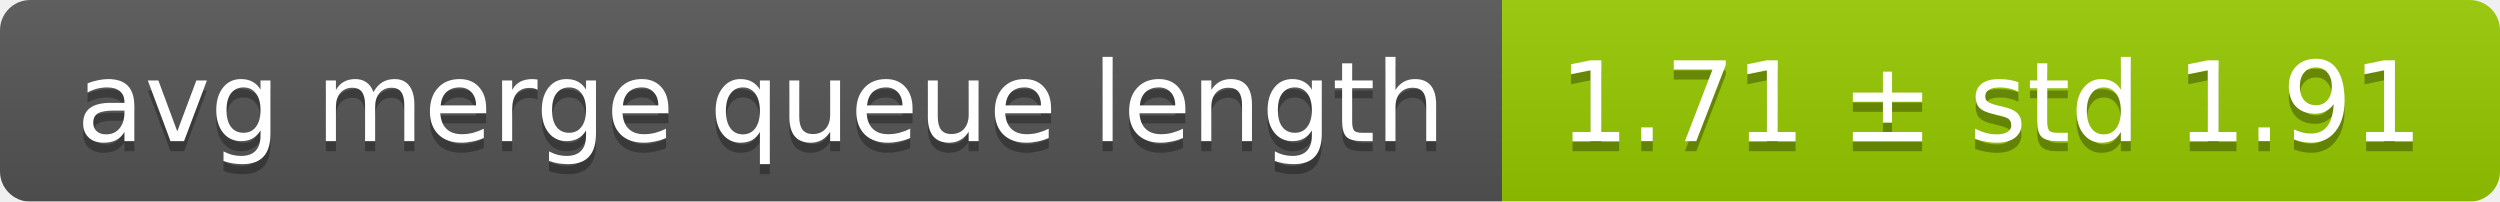
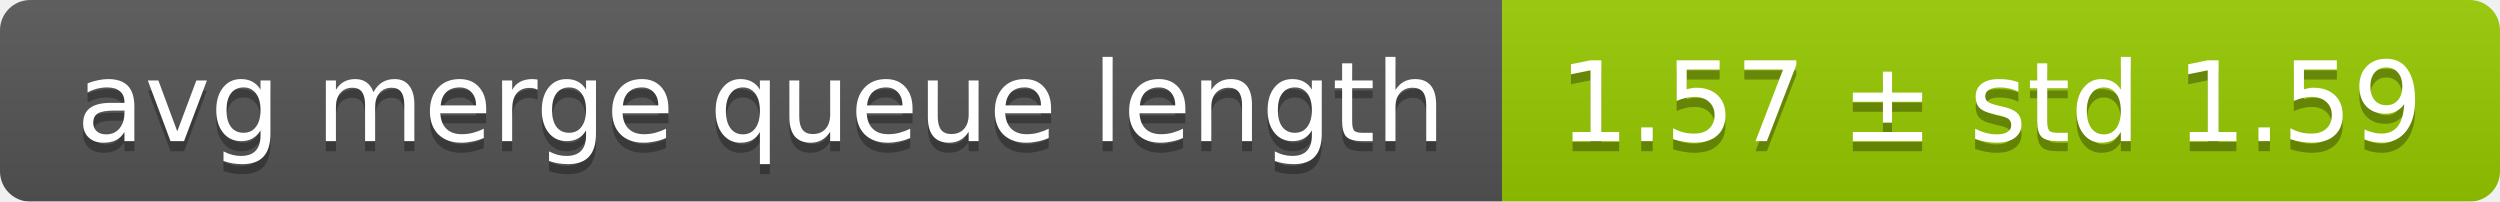
<svg xmlns="http://www.w3.org/2000/svg" width="248" height="20">
  <linearGradient id="smooth" x2="0" y2="100%">
    <stop offset="0" stop-color="#bbb" stop-opacity=".1" />
    <stop offset="1" stop-opacity=".1" />
  </linearGradient>
  <mask id="round">
    <rect width="248" height="20" rx="3" fill="#fff" />
  </mask>
  <g mask="url(#round)">
    <rect width="149" height="20" fill="#555" />
    <rect x="149" width="99" height="20" fill="#97ca00" />
    <rect width="248" height="20" fill="url(#smooth)" />
  </g>
  <g fill="#fff" text-anchor="middle" font-family="DejaVu Sans,Verdana,Geneva,sans-serif" font-size="11">
    <text x="75.5" y="15" fill="#010101" fill-opacity=".3">avg merge queue length</text>
    <text x="75.5" y="14">avg merge queue length</text>
-     <text x="197.5" y="15" fill="#010101" fill-opacity=".3">1.71 ± std 1.91</text>
-     <text x="197.5" y="14">1.71 ± std 1.91</text>
+     <text x="197.5" y="15" fill="#010101" fill-opacity=".3">1.57 ± std 1.59</text>
+     <text x="197.5" y="14">1.57 ± std 1.59</text>
  </g>
</svg>
